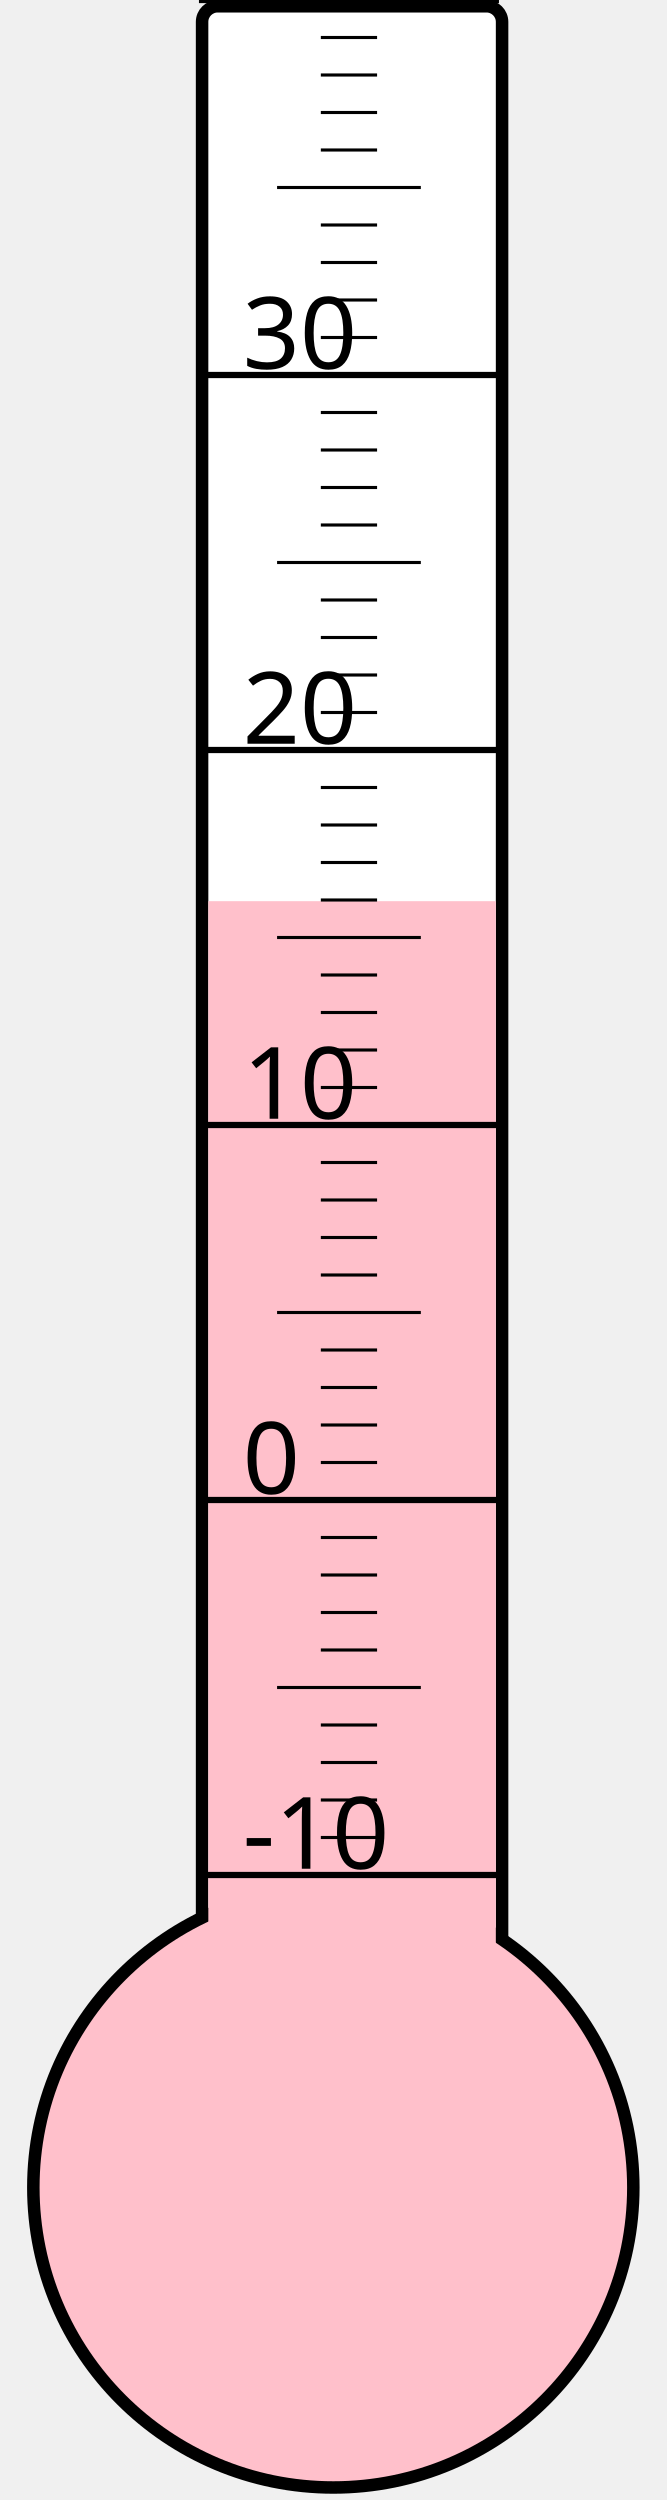
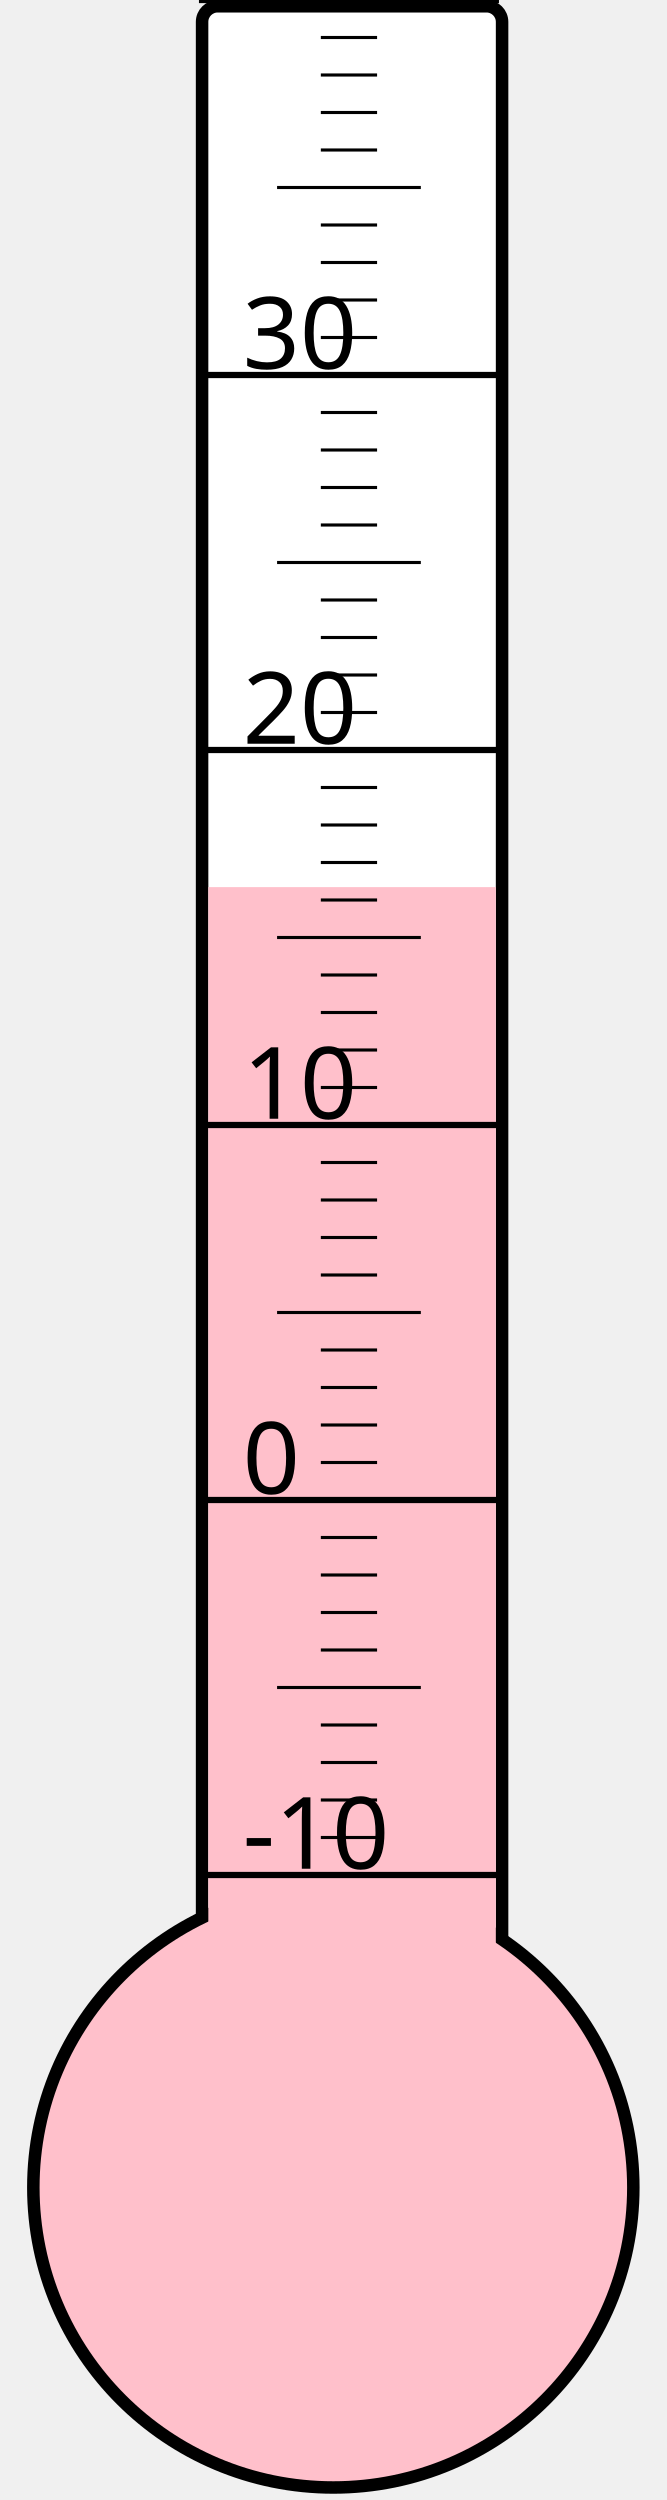
<svg xmlns="http://www.w3.org/2000/svg" width="40px" height="150px" viewBox="0 0 200 800">
  <rect width="200" height="800" x="0" y="0" style="fill: #ffffeb; fill-opacity: 0;" />
  <rect width="96" height="680" x="58" y="2" rx="5" ry="5" style="fill: white; fill-opacity: 1; stroke: black; stroke-width: 4;" />
  <circle cx="100" cy="700" r="96" style="fill: pink; stroke: black; stroke-width: 4;" />
-   <rect width="92" height="411.625" x="60" y="288.375" style="fill: pink; fill-opacity: 1; stroke-width: 0;" />
+   <rect width="92" height="416.125" x="60" y="283.875" style="fill: pink; fill-opacity: 1; stroke-width: 0;" />
  <text x="71" y="598" style="font-family: sans-serif; font-size: 24pt;">-10</text>
  <text x="71" y="478" style="font-family: sans-serif; font-size: 24pt;">0</text>
  <text x="71" y="358" style="font-family: sans-serif; font-size: 24pt;">10</text>
  <text x="71" y="238" style="font-family: sans-serif; font-size: 24pt;">20</text>
  <text x="71" y="118" style="font-family: sans-serif; font-size: 24pt;">30</text>
  <g style="stroke: black;">
    <line x1="57" y1="600" x2="153" y2="600" style="stroke-width: 2;" />
    <line x1="96" y1="588" x2="114" y2="588" style="stroke-width: 1;" />
    <line x1="96" y1="576" x2="114" y2="576" style="stroke-width: 1;" />
    <line x1="96" y1="564" x2="114" y2="564" style="stroke-width: 1;" />
    <line x1="96" y1="552" x2="114" y2="552" style="stroke-width: 1;" />
    <line x1="82" y1="540" x2="128" y2="540" style="stroke-width: 1;" />
    <line x1="96" y1="528" x2="114" y2="528" style="stroke-width: 1;" />
    <line x1="96" y1="516" x2="114" y2="516" style="stroke-width: 1;" />
    <line x1="96" y1="504" x2="114" y2="504" style="stroke-width: 1;" />
    <line x1="96" y1="492" x2="114" y2="492" style="stroke-width: 1;" />
    <line x1="57" y1="480" x2="153" y2="480" style="stroke-width: 2;" />
    <line x1="96" y1="468" x2="114" y2="468" style="stroke-width: 1;" />
    <line x1="96" y1="456" x2="114" y2="456" style="stroke-width: 1;" />
    <line x1="96" y1="444" x2="114" y2="444" style="stroke-width: 1;" />
    <line x1="96" y1="432" x2="114" y2="432" style="stroke-width: 1;" />
    <line x1="82" y1="420" x2="128" y2="420" style="stroke-width: 1;" />
    <line x1="96" y1="408" x2="114" y2="408" style="stroke-width: 1;" />
    <line x1="96" y1="396" x2="114" y2="396" style="stroke-width: 1;" />
    <line x1="96" y1="384" x2="114" y2="384" style="stroke-width: 1;" />
    <line x1="96" y1="372" x2="114" y2="372" style="stroke-width: 1;" />
    <line x1="57" y1="360" x2="153" y2="360" style="stroke-width: 2;" />
    <line x1="96" y1="348" x2="114" y2="348" style="stroke-width: 1;" />
    <line x1="96" y1="336" x2="114" y2="336" style="stroke-width: 1;" />
    <line x1="96" y1="324" x2="114" y2="324" style="stroke-width: 1;" />
    <line x1="96" y1="312" x2="114" y2="312" style="stroke-width: 1;" />
    <line x1="82" y1="300" x2="128" y2="300" style="stroke-width: 1;" />
    <line x1="96" y1="288" x2="114" y2="288" style="stroke-width: 1;" />
    <line x1="96" y1="276" x2="114" y2="276" style="stroke-width: 1;" />
    <line x1="96" y1="264" x2="114" y2="264" style="stroke-width: 1;" />
    <line x1="96" y1="252" x2="114" y2="252" style="stroke-width: 1;" />
    <line x1="57" y1="240" x2="153" y2="240" style="stroke-width: 2;" />
    <line x1="96" y1="228" x2="114" y2="228" style="stroke-width: 1;" />
    <line x1="96" y1="216" x2="114" y2="216" style="stroke-width: 1;" />
    <line x1="96" y1="204" x2="114" y2="204" style="stroke-width: 1;" />
    <line x1="96" y1="192" x2="114" y2="192" style="stroke-width: 1;" />
    <line x1="82" y1="180" x2="128" y2="180" style="stroke-width: 1;" />
    <line x1="96" y1="168" x2="114" y2="168" style="stroke-width: 1;" />
    <line x1="96" y1="156" x2="114" y2="156" style="stroke-width: 1;" />
    <line x1="96" y1="144" x2="114" y2="144" style="stroke-width: 1;" />
    <line x1="96" y1="132" x2="114" y2="132" style="stroke-width: 1;" />
    <line x1="57" y1="120" x2="153" y2="120" style="stroke-width: 2;" />
    <line x1="96" y1="108" x2="114" y2="108" style="stroke-width: 1;" />
    <line x1="96" y1="96" x2="114" y2="96" style="stroke-width: 1;" />
    <line x1="96" y1="84" x2="114" y2="84" style="stroke-width: 1;" />
    <line x1="96" y1="72" x2="114" y2="72" style="stroke-width: 1;" />
    <line x1="82" y1="60" x2="128" y2="60" style="stroke-width: 1;" />
    <line x1="96" y1="48" x2="114" y2="48" style="stroke-width: 1;" />
    <line x1="96" y1="36" x2="114" y2="36" style="stroke-width: 1;" />
    <line x1="96" y1="24" x2="114" y2="24" style="stroke-width: 1;" />
    <line x1="96" y1="12" x2="114" y2="12" style="stroke-width: 1;" />
    <line x1="57" y1="0" x2="153" y2="0" style="stroke-width: 2;" />
  </g>
</svg>
